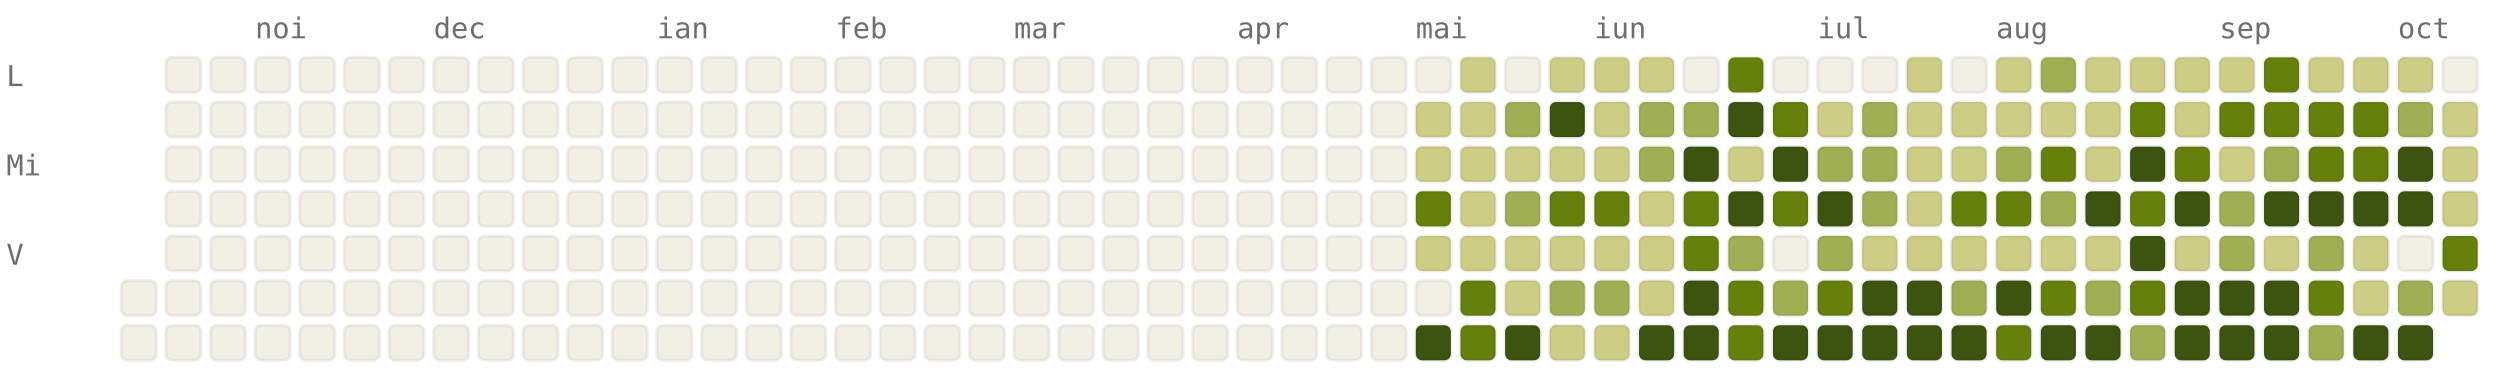
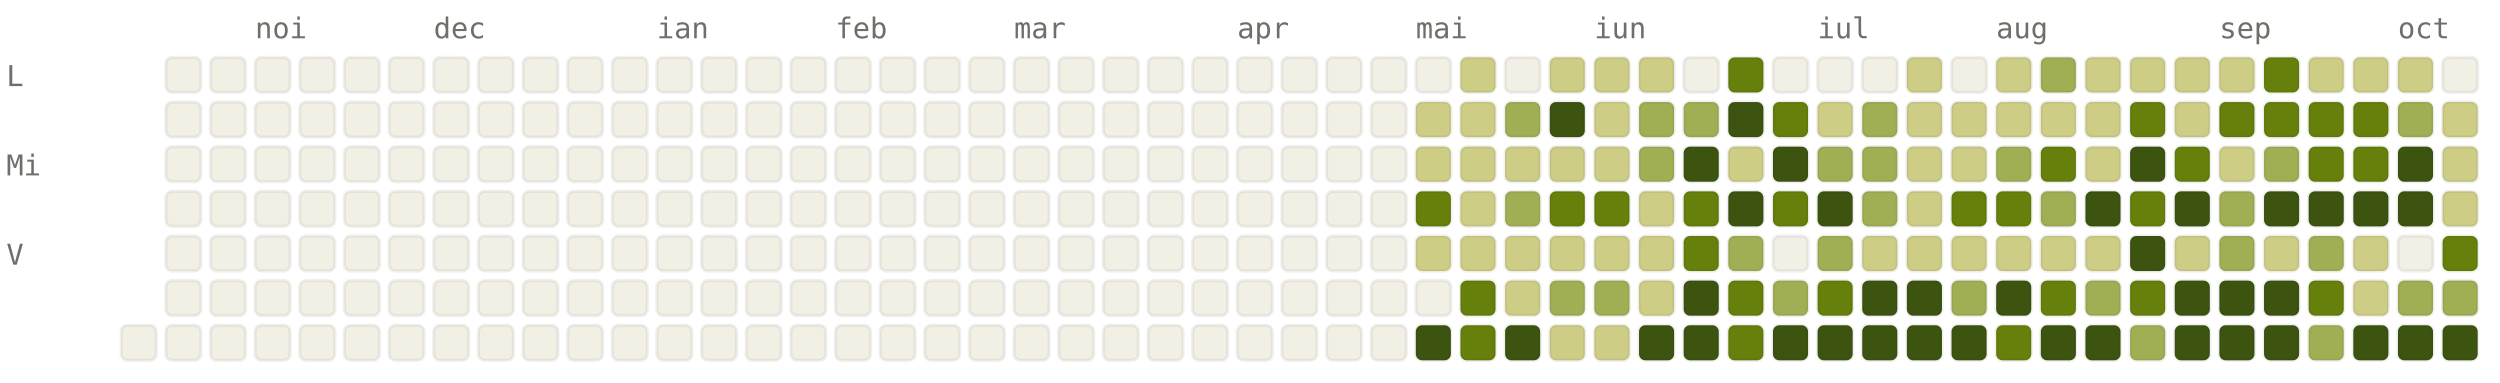
<svg xmlns="http://www.w3.org/2000/svg" viewBox="0 0 784 120" width="784" height="120" font-family="ui-monospace, SFMono-Regular, Menlo, monospace" font-size="9">
  <style>.l0{fill:#F2F0E5;stroke:rgba(0,0,0,0.06)}.l1{fill:#CDCD86;stroke:rgba(0,0,0,0.06)}.l2{fill:#A0AF54;stroke:rgba(0,0,0,0.06)}.l3{fill:#66800B;stroke:rgba(0,0,0,0.06)}.l4{fill:#3D5410;stroke:rgba(0,0,0,0.06)}.lbl{fill:#6F6E69}@media (prefers-color-scheme: dark){.l0{fill:#1C1B1A;stroke:rgba(255,255,255,0.04)}.l1{fill:#2A3D11;stroke:rgba(255,255,255,0.04)}.l2{fill:#4D6B0E;stroke:rgba(255,255,255,0.04)}.l3{fill:#879A39;stroke:rgba(255,255,255,0.04)}.l4{fill:#CDCD86;stroke:rgba(255,255,255,0.04)}.lbl{fill:#878580}}</style>
  <text x="80" y="12" class="lbl">noi</text>
  <text x="136" y="12" class="lbl">dec</text>
  <text x="206" y="12" class="lbl">ian</text>
  <text x="262" y="12" class="lbl">feb</text>
  <text x="318" y="12" class="lbl">mar</text>
  <text x="388" y="12" class="lbl">apr</text>
  <text x="444" y="12" class="lbl">mai</text>
  <text x="500" y="12" class="lbl">iun</text>
  <text x="570" y="12" class="lbl">iul</text>
  <text x="626" y="12" class="lbl">aug</text>
  <text x="696" y="12" class="lbl">sep</text>
  <text x="752" y="12" class="lbl">oct</text>
  <text x="2" y="27" class="lbl">L</text>
  <text x="2" y="55" class="lbl">Mi</text>
  <text x="2" y="83" class="lbl">V</text>
-   <rect x="38" y="88" width="11" height="11" rx="2" ry="2" class="l0" />
  <rect x="38" y="102" width="11" height="11" rx="2" ry="2" class="l0" />
  <rect x="52" y="18" width="11" height="11" rx="2" ry="2" class="l0" />
  <rect x="52" y="32" width="11" height="11" rx="2" ry="2" class="l0" />
  <rect x="52" y="46" width="11" height="11" rx="2" ry="2" class="l0" />
  <rect x="52" y="60" width="11" height="11" rx="2" ry="2" class="l0" />
  <rect x="52" y="74" width="11" height="11" rx="2" ry="2" class="l0" />
  <rect x="52" y="88" width="11" height="11" rx="2" ry="2" class="l0" />
  <rect x="52" y="102" width="11" height="11" rx="2" ry="2" class="l0" />
  <rect x="66" y="18" width="11" height="11" rx="2" ry="2" class="l0" />
  <rect x="66" y="32" width="11" height="11" rx="2" ry="2" class="l0" />
  <rect x="66" y="46" width="11" height="11" rx="2" ry="2" class="l0" />
  <rect x="66" y="60" width="11" height="11" rx="2" ry="2" class="l0" />
  <rect x="66" y="74" width="11" height="11" rx="2" ry="2" class="l0" />
  <rect x="66" y="88" width="11" height="11" rx="2" ry="2" class="l0" />
  <rect x="66" y="102" width="11" height="11" rx="2" ry="2" class="l0" />
  <rect x="80" y="18" width="11" height="11" rx="2" ry="2" class="l0" />
  <rect x="80" y="32" width="11" height="11" rx="2" ry="2" class="l0" />
  <rect x="80" y="46" width="11" height="11" rx="2" ry="2" class="l0" />
  <rect x="80" y="60" width="11" height="11" rx="2" ry="2" class="l0" />
  <rect x="80" y="74" width="11" height="11" rx="2" ry="2" class="l0" />
  <rect x="80" y="88" width="11" height="11" rx="2" ry="2" class="l0" />
  <rect x="80" y="102" width="11" height="11" rx="2" ry="2" class="l0" />
  <rect x="94" y="18" width="11" height="11" rx="2" ry="2" class="l0" />
  <rect x="94" y="32" width="11" height="11" rx="2" ry="2" class="l0" />
  <rect x="94" y="46" width="11" height="11" rx="2" ry="2" class="l0" />
  <rect x="94" y="60" width="11" height="11" rx="2" ry="2" class="l0" />
  <rect x="94" y="74" width="11" height="11" rx="2" ry="2" class="l0" />
  <rect x="94" y="88" width="11" height="11" rx="2" ry="2" class="l0" />
  <rect x="94" y="102" width="11" height="11" rx="2" ry="2" class="l0" />
  <rect x="108" y="18" width="11" height="11" rx="2" ry="2" class="l0" />
  <rect x="108" y="32" width="11" height="11" rx="2" ry="2" class="l0" />
  <rect x="108" y="46" width="11" height="11" rx="2" ry="2" class="l0" />
  <rect x="108" y="60" width="11" height="11" rx="2" ry="2" class="l0" />
  <rect x="108" y="74" width="11" height="11" rx="2" ry="2" class="l0" />
  <rect x="108" y="88" width="11" height="11" rx="2" ry="2" class="l0" />
  <rect x="108" y="102" width="11" height="11" rx="2" ry="2" class="l0" />
  <rect x="122" y="18" width="11" height="11" rx="2" ry="2" class="l0" />
  <rect x="122" y="32" width="11" height="11" rx="2" ry="2" class="l0" />
  <rect x="122" y="46" width="11" height="11" rx="2" ry="2" class="l0" />
  <rect x="122" y="60" width="11" height="11" rx="2" ry="2" class="l0" />
  <rect x="122" y="74" width="11" height="11" rx="2" ry="2" class="l0" />
  <rect x="122" y="88" width="11" height="11" rx="2" ry="2" class="l0" />
  <rect x="122" y="102" width="11" height="11" rx="2" ry="2" class="l0" />
  <rect x="136" y="18" width="11" height="11" rx="2" ry="2" class="l0" />
  <rect x="136" y="32" width="11" height="11" rx="2" ry="2" class="l0" />
  <rect x="136" y="46" width="11" height="11" rx="2" ry="2" class="l0" />
  <rect x="136" y="60" width="11" height="11" rx="2" ry="2" class="l0" />
  <rect x="136" y="74" width="11" height="11" rx="2" ry="2" class="l0" />
  <rect x="136" y="88" width="11" height="11" rx="2" ry="2" class="l0" />
  <rect x="136" y="102" width="11" height="11" rx="2" ry="2" class="l0" />
  <rect x="150" y="18" width="11" height="11" rx="2" ry="2" class="l0" />
  <rect x="150" y="32" width="11" height="11" rx="2" ry="2" class="l0" />
  <rect x="150" y="46" width="11" height="11" rx="2" ry="2" class="l0" />
  <rect x="150" y="60" width="11" height="11" rx="2" ry="2" class="l0" />
  <rect x="150" y="74" width="11" height="11" rx="2" ry="2" class="l0" />
  <rect x="150" y="88" width="11" height="11" rx="2" ry="2" class="l0" />
  <rect x="150" y="102" width="11" height="11" rx="2" ry="2" class="l0" />
  <rect x="164" y="18" width="11" height="11" rx="2" ry="2" class="l0" />
  <rect x="164" y="32" width="11" height="11" rx="2" ry="2" class="l0" />
  <rect x="164" y="46" width="11" height="11" rx="2" ry="2" class="l0" />
  <rect x="164" y="60" width="11" height="11" rx="2" ry="2" class="l0" />
  <rect x="164" y="74" width="11" height="11" rx="2" ry="2" class="l0" />
  <rect x="164" y="88" width="11" height="11" rx="2" ry="2" class="l0" />
  <rect x="164" y="102" width="11" height="11" rx="2" ry="2" class="l0" />
  <rect x="178" y="18" width="11" height="11" rx="2" ry="2" class="l0" />
  <rect x="178" y="32" width="11" height="11" rx="2" ry="2" class="l0" />
  <rect x="178" y="46" width="11" height="11" rx="2" ry="2" class="l0" />
  <rect x="178" y="60" width="11" height="11" rx="2" ry="2" class="l0" />
  <rect x="178" y="74" width="11" height="11" rx="2" ry="2" class="l0" />
  <rect x="178" y="88" width="11" height="11" rx="2" ry="2" class="l0" />
  <rect x="178" y="102" width="11" height="11" rx="2" ry="2" class="l0" />
  <rect x="192" y="18" width="11" height="11" rx="2" ry="2" class="l0" />
  <rect x="192" y="32" width="11" height="11" rx="2" ry="2" class="l0" />
  <rect x="192" y="46" width="11" height="11" rx="2" ry="2" class="l0" />
  <rect x="192" y="60" width="11" height="11" rx="2" ry="2" class="l0" />
  <rect x="192" y="74" width="11" height="11" rx="2" ry="2" class="l0" />
  <rect x="192" y="88" width="11" height="11" rx="2" ry="2" class="l0" />
  <rect x="192" y="102" width="11" height="11" rx="2" ry="2" class="l0" />
  <rect x="206" y="18" width="11" height="11" rx="2" ry="2" class="l0" />
  <rect x="206" y="32" width="11" height="11" rx="2" ry="2" class="l0" />
  <rect x="206" y="46" width="11" height="11" rx="2" ry="2" class="l0" />
  <rect x="206" y="60" width="11" height="11" rx="2" ry="2" class="l0" />
  <rect x="206" y="74" width="11" height="11" rx="2" ry="2" class="l0" />
  <rect x="206" y="88" width="11" height="11" rx="2" ry="2" class="l0" />
  <rect x="206" y="102" width="11" height="11" rx="2" ry="2" class="l0" />
  <rect x="220" y="18" width="11" height="11" rx="2" ry="2" class="l0" />
  <rect x="220" y="32" width="11" height="11" rx="2" ry="2" class="l0" />
  <rect x="220" y="46" width="11" height="11" rx="2" ry="2" class="l0" />
  <rect x="220" y="60" width="11" height="11" rx="2" ry="2" class="l0" />
  <rect x="220" y="74" width="11" height="11" rx="2" ry="2" class="l0" />
  <rect x="220" y="88" width="11" height="11" rx="2" ry="2" class="l0" />
  <rect x="220" y="102" width="11" height="11" rx="2" ry="2" class="l0" />
  <rect x="234" y="18" width="11" height="11" rx="2" ry="2" class="l0" />
  <rect x="234" y="32" width="11" height="11" rx="2" ry="2" class="l0" />
  <rect x="234" y="46" width="11" height="11" rx="2" ry="2" class="l0" />
  <rect x="234" y="60" width="11" height="11" rx="2" ry="2" class="l0" />
  <rect x="234" y="74" width="11" height="11" rx="2" ry="2" class="l0" />
  <rect x="234" y="88" width="11" height="11" rx="2" ry="2" class="l0" />
  <rect x="234" y="102" width="11" height="11" rx="2" ry="2" class="l0" />
  <rect x="248" y="18" width="11" height="11" rx="2" ry="2" class="l0" />
  <rect x="248" y="32" width="11" height="11" rx="2" ry="2" class="l0" />
  <rect x="248" y="46" width="11" height="11" rx="2" ry="2" class="l0" />
  <rect x="248" y="60" width="11" height="11" rx="2" ry="2" class="l0" />
  <rect x="248" y="74" width="11" height="11" rx="2" ry="2" class="l0" />
  <rect x="248" y="88" width="11" height="11" rx="2" ry="2" class="l0" />
  <rect x="248" y="102" width="11" height="11" rx="2" ry="2" class="l0" />
  <rect x="262" y="18" width="11" height="11" rx="2" ry="2" class="l0" />
  <rect x="262" y="32" width="11" height="11" rx="2" ry="2" class="l0" />
  <rect x="262" y="46" width="11" height="11" rx="2" ry="2" class="l0" />
  <rect x="262" y="60" width="11" height="11" rx="2" ry="2" class="l0" />
  <rect x="262" y="74" width="11" height="11" rx="2" ry="2" class="l0" />
  <rect x="262" y="88" width="11" height="11" rx="2" ry="2" class="l0" />
  <rect x="262" y="102" width="11" height="11" rx="2" ry="2" class="l0" />
  <rect x="276" y="18" width="11" height="11" rx="2" ry="2" class="l0" />
  <rect x="276" y="32" width="11" height="11" rx="2" ry="2" class="l0" />
  <rect x="276" y="46" width="11" height="11" rx="2" ry="2" class="l0" />
  <rect x="276" y="60" width="11" height="11" rx="2" ry="2" class="l0" />
  <rect x="276" y="74" width="11" height="11" rx="2" ry="2" class="l0" />
  <rect x="276" y="88" width="11" height="11" rx="2" ry="2" class="l0" />
  <rect x="276" y="102" width="11" height="11" rx="2" ry="2" class="l0" />
  <rect x="290" y="18" width="11" height="11" rx="2" ry="2" class="l0" />
  <rect x="290" y="32" width="11" height="11" rx="2" ry="2" class="l0" />
  <rect x="290" y="46" width="11" height="11" rx="2" ry="2" class="l0" />
  <rect x="290" y="60" width="11" height="11" rx="2" ry="2" class="l0" />
  <rect x="290" y="74" width="11" height="11" rx="2" ry="2" class="l0" />
  <rect x="290" y="88" width="11" height="11" rx="2" ry="2" class="l0" />
  <rect x="290" y="102" width="11" height="11" rx="2" ry="2" class="l0" />
  <rect x="304" y="18" width="11" height="11" rx="2" ry="2" class="l0" />
  <rect x="304" y="32" width="11" height="11" rx="2" ry="2" class="l0" />
  <rect x="304" y="46" width="11" height="11" rx="2" ry="2" class="l0" />
  <rect x="304" y="60" width="11" height="11" rx="2" ry="2" class="l0" />
  <rect x="304" y="74" width="11" height="11" rx="2" ry="2" class="l0" />
  <rect x="304" y="88" width="11" height="11" rx="2" ry="2" class="l0" />
  <rect x="304" y="102" width="11" height="11" rx="2" ry="2" class="l0" />
  <rect x="318" y="18" width="11" height="11" rx="2" ry="2" class="l0" />
  <rect x="318" y="32" width="11" height="11" rx="2" ry="2" class="l0" />
  <rect x="318" y="46" width="11" height="11" rx="2" ry="2" class="l0" />
  <rect x="318" y="60" width="11" height="11" rx="2" ry="2" class="l0" />
  <rect x="318" y="74" width="11" height="11" rx="2" ry="2" class="l0" />
  <rect x="318" y="88" width="11" height="11" rx="2" ry="2" class="l0" />
  <rect x="318" y="102" width="11" height="11" rx="2" ry="2" class="l0" />
  <rect x="332" y="18" width="11" height="11" rx="2" ry="2" class="l0" />
  <rect x="332" y="32" width="11" height="11" rx="2" ry="2" class="l0" />
  <rect x="332" y="46" width="11" height="11" rx="2" ry="2" class="l0" />
  <rect x="332" y="60" width="11" height="11" rx="2" ry="2" class="l0" />
  <rect x="332" y="74" width="11" height="11" rx="2" ry="2" class="l0" />
  <rect x="332" y="88" width="11" height="11" rx="2" ry="2" class="l0" />
  <rect x="332" y="102" width="11" height="11" rx="2" ry="2" class="l0" />
  <rect x="346" y="18" width="11" height="11" rx="2" ry="2" class="l0" />
  <rect x="346" y="32" width="11" height="11" rx="2" ry="2" class="l0" />
  <rect x="346" y="46" width="11" height="11" rx="2" ry="2" class="l0" />
  <rect x="346" y="60" width="11" height="11" rx="2" ry="2" class="l0" />
  <rect x="346" y="74" width="11" height="11" rx="2" ry="2" class="l0" />
  <rect x="346" y="88" width="11" height="11" rx="2" ry="2" class="l0" />
  <rect x="346" y="102" width="11" height="11" rx="2" ry="2" class="l0" />
  <rect x="360" y="18" width="11" height="11" rx="2" ry="2" class="l0" />
  <rect x="360" y="32" width="11" height="11" rx="2" ry="2" class="l0" />
  <rect x="360" y="46" width="11" height="11" rx="2" ry="2" class="l0" />
  <rect x="360" y="60" width="11" height="11" rx="2" ry="2" class="l0" />
  <rect x="360" y="74" width="11" height="11" rx="2" ry="2" class="l0" />
  <rect x="360" y="88" width="11" height="11" rx="2" ry="2" class="l0" />
  <rect x="360" y="102" width="11" height="11" rx="2" ry="2" class="l0" />
  <rect x="374" y="18" width="11" height="11" rx="2" ry="2" class="l0" />
  <rect x="374" y="32" width="11" height="11" rx="2" ry="2" class="l0" />
  <rect x="374" y="46" width="11" height="11" rx="2" ry="2" class="l0" />
  <rect x="374" y="60" width="11" height="11" rx="2" ry="2" class="l0" />
  <rect x="374" y="74" width="11" height="11" rx="2" ry="2" class="l0" />
  <rect x="374" y="88" width="11" height="11" rx="2" ry="2" class="l0" />
  <rect x="374" y="102" width="11" height="11" rx="2" ry="2" class="l0" />
  <rect x="388" y="18" width="11" height="11" rx="2" ry="2" class="l0" />
  <rect x="388" y="32" width="11" height="11" rx="2" ry="2" class="l0" />
  <rect x="388" y="46" width="11" height="11" rx="2" ry="2" class="l0" />
  <rect x="388" y="60" width="11" height="11" rx="2" ry="2" class="l0" />
  <rect x="388" y="74" width="11" height="11" rx="2" ry="2" class="l0" />
  <rect x="388" y="88" width="11" height="11" rx="2" ry="2" class="l0" />
  <rect x="388" y="102" width="11" height="11" rx="2" ry="2" class="l0" />
  <rect x="402" y="18" width="11" height="11" rx="2" ry="2" class="l0" />
  <rect x="402" y="32" width="11" height="11" rx="2" ry="2" class="l0" />
  <rect x="402" y="46" width="11" height="11" rx="2" ry="2" class="l0" />
  <rect x="402" y="60" width="11" height="11" rx="2" ry="2" class="l0" />
  <rect x="402" y="74" width="11" height="11" rx="2" ry="2" class="l0" />
  <rect x="402" y="88" width="11" height="11" rx="2" ry="2" class="l0" />
  <rect x="402" y="102" width="11" height="11" rx="2" ry="2" class="l0" />
  <rect x="416" y="18" width="11" height="11" rx="2" ry="2" class="l0" />
  <rect x="416" y="32" width="11" height="11" rx="2" ry="2" class="l0" />
  <rect x="416" y="46" width="11" height="11" rx="2" ry="2" class="l0" />
  <rect x="416" y="60" width="11" height="11" rx="2" ry="2" class="l0" />
  <rect x="416" y="74" width="11" height="11" rx="2" ry="2" class="l0" />
  <rect x="416" y="88" width="11" height="11" rx="2" ry="2" class="l0" />
  <rect x="416" y="102" width="11" height="11" rx="2" ry="2" class="l0" />
  <rect x="430" y="18" width="11" height="11" rx="2" ry="2" class="l0" />
  <rect x="430" y="32" width="11" height="11" rx="2" ry="2" class="l0" />
  <rect x="430" y="46" width="11" height="11" rx="2" ry="2" class="l0" />
  <rect x="430" y="60" width="11" height="11" rx="2" ry="2" class="l0" />
  <rect x="430" y="74" width="11" height="11" rx="2" ry="2" class="l0" />
  <rect x="430" y="88" width="11" height="11" rx="2" ry="2" class="l0" />
  <rect x="430" y="102" width="11" height="11" rx="2" ry="2" class="l0" />
  <rect x="444" y="18" width="11" height="11" rx="2" ry="2" class="l0" />
  <rect x="444" y="32" width="11" height="11" rx="2" ry="2" class="l1" />
  <rect x="444" y="46" width="11" height="11" rx="2" ry="2" class="l1" />
  <rect x="444" y="60" width="11" height="11" rx="2" ry="2" class="l3" />
  <rect x="444" y="74" width="11" height="11" rx="2" ry="2" class="l1" />
  <rect x="444" y="88" width="11" height="11" rx="2" ry="2" class="l0" />
  <rect x="444" y="102" width="11" height="11" rx="2" ry="2" class="l4" />
  <rect x="458" y="18" width="11" height="11" rx="2" ry="2" class="l1" />
  <rect x="458" y="32" width="11" height="11" rx="2" ry="2" class="l1" />
  <rect x="458" y="46" width="11" height="11" rx="2" ry="2" class="l1" />
  <rect x="458" y="60" width="11" height="11" rx="2" ry="2" class="l1" />
  <rect x="458" y="74" width="11" height="11" rx="2" ry="2" class="l1" />
  <rect x="458" y="88" width="11" height="11" rx="2" ry="2" class="l3" />
  <rect x="458" y="102" width="11" height="11" rx="2" ry="2" class="l3" />
  <rect x="472" y="18" width="11" height="11" rx="2" ry="2" class="l0" />
  <rect x="472" y="32" width="11" height="11" rx="2" ry="2" class="l2" />
  <rect x="472" y="46" width="11" height="11" rx="2" ry="2" class="l1" />
  <rect x="472" y="60" width="11" height="11" rx="2" ry="2" class="l2" />
  <rect x="472" y="74" width="11" height="11" rx="2" ry="2" class="l1" />
  <rect x="472" y="88" width="11" height="11" rx="2" ry="2" class="l1" />
  <rect x="472" y="102" width="11" height="11" rx="2" ry="2" class="l4" />
  <rect x="486" y="18" width="11" height="11" rx="2" ry="2" class="l1" />
  <rect x="486" y="32" width="11" height="11" rx="2" ry="2" class="l4" />
  <rect x="486" y="46" width="11" height="11" rx="2" ry="2" class="l1" />
  <rect x="486" y="60" width="11" height="11" rx="2" ry="2" class="l3" />
  <rect x="486" y="74" width="11" height="11" rx="2" ry="2" class="l1" />
  <rect x="486" y="88" width="11" height="11" rx="2" ry="2" class="l2" />
  <rect x="486" y="102" width="11" height="11" rx="2" ry="2" class="l1" />
  <rect x="500" y="18" width="11" height="11" rx="2" ry="2" class="l1" />
  <rect x="500" y="32" width="11" height="11" rx="2" ry="2" class="l1" />
  <rect x="500" y="46" width="11" height="11" rx="2" ry="2" class="l1" />
  <rect x="500" y="60" width="11" height="11" rx="2" ry="2" class="l3" />
  <rect x="500" y="74" width="11" height="11" rx="2" ry="2" class="l1" />
  <rect x="500" y="88" width="11" height="11" rx="2" ry="2" class="l2" />
  <rect x="500" y="102" width="11" height="11" rx="2" ry="2" class="l1" />
  <rect x="514" y="18" width="11" height="11" rx="2" ry="2" class="l1" />
  <rect x="514" y="32" width="11" height="11" rx="2" ry="2" class="l2" />
  <rect x="514" y="46" width="11" height="11" rx="2" ry="2" class="l2" />
  <rect x="514" y="60" width="11" height="11" rx="2" ry="2" class="l1" />
  <rect x="514" y="74" width="11" height="11" rx="2" ry="2" class="l1" />
  <rect x="514" y="88" width="11" height="11" rx="2" ry="2" class="l1" />
  <rect x="514" y="102" width="11" height="11" rx="2" ry="2" class="l4" />
  <rect x="528" y="18" width="11" height="11" rx="2" ry="2" class="l0" />
  <rect x="528" y="32" width="11" height="11" rx="2" ry="2" class="l2" />
  <rect x="528" y="46" width="11" height="11" rx="2" ry="2" class="l4" />
  <rect x="528" y="60" width="11" height="11" rx="2" ry="2" class="l3" />
  <rect x="528" y="74" width="11" height="11" rx="2" ry="2" class="l3" />
  <rect x="528" y="88" width="11" height="11" rx="2" ry="2" class="l4" />
  <rect x="528" y="102" width="11" height="11" rx="2" ry="2" class="l4" />
  <rect x="542" y="18" width="11" height="11" rx="2" ry="2" class="l3" />
  <rect x="542" y="32" width="11" height="11" rx="2" ry="2" class="l4" />
  <rect x="542" y="46" width="11" height="11" rx="2" ry="2" class="l1" />
  <rect x="542" y="60" width="11" height="11" rx="2" ry="2" class="l4" />
  <rect x="542" y="74" width="11" height="11" rx="2" ry="2" class="l2" />
  <rect x="542" y="88" width="11" height="11" rx="2" ry="2" class="l3" />
  <rect x="542" y="102" width="11" height="11" rx="2" ry="2" class="l3" />
  <rect x="556" y="18" width="11" height="11" rx="2" ry="2" class="l0" />
  <rect x="556" y="32" width="11" height="11" rx="2" ry="2" class="l3" />
  <rect x="556" y="46" width="11" height="11" rx="2" ry="2" class="l4" />
  <rect x="556" y="60" width="11" height="11" rx="2" ry="2" class="l3" />
  <rect x="556" y="74" width="11" height="11" rx="2" ry="2" class="l0" />
  <rect x="556" y="88" width="11" height="11" rx="2" ry="2" class="l2" />
  <rect x="556" y="102" width="11" height="11" rx="2" ry="2" class="l4" />
  <rect x="570" y="18" width="11" height="11" rx="2" ry="2" class="l0" />
  <rect x="570" y="32" width="11" height="11" rx="2" ry="2" class="l1" />
  <rect x="570" y="46" width="11" height="11" rx="2" ry="2" class="l2" />
  <rect x="570" y="60" width="11" height="11" rx="2" ry="2" class="l4" />
  <rect x="570" y="74" width="11" height="11" rx="2" ry="2" class="l2" />
  <rect x="570" y="88" width="11" height="11" rx="2" ry="2" class="l3" />
  <rect x="570" y="102" width="11" height="11" rx="2" ry="2" class="l4" />
  <rect x="584" y="18" width="11" height="11" rx="2" ry="2" class="l0" />
  <rect x="584" y="32" width="11" height="11" rx="2" ry="2" class="l2" />
  <rect x="584" y="46" width="11" height="11" rx="2" ry="2" class="l2" />
  <rect x="584" y="60" width="11" height="11" rx="2" ry="2" class="l2" />
  <rect x="584" y="74" width="11" height="11" rx="2" ry="2" class="l1" />
  <rect x="584" y="88" width="11" height="11" rx="2" ry="2" class="l4" />
  <rect x="584" y="102" width="11" height="11" rx="2" ry="2" class="l4" />
  <rect x="598" y="18" width="11" height="11" rx="2" ry="2" class="l1" />
  <rect x="598" y="32" width="11" height="11" rx="2" ry="2" class="l1" />
  <rect x="598" y="46" width="11" height="11" rx="2" ry="2" class="l1" />
  <rect x="598" y="60" width="11" height="11" rx="2" ry="2" class="l1" />
  <rect x="598" y="74" width="11" height="11" rx="2" ry="2" class="l1" />
  <rect x="598" y="88" width="11" height="11" rx="2" ry="2" class="l4" />
  <rect x="598" y="102" width="11" height="11" rx="2" ry="2" class="l4" />
  <rect x="612" y="18" width="11" height="11" rx="2" ry="2" class="l0" />
  <rect x="612" y="32" width="11" height="11" rx="2" ry="2" class="l1" />
  <rect x="612" y="46" width="11" height="11" rx="2" ry="2" class="l1" />
  <rect x="612" y="60" width="11" height="11" rx="2" ry="2" class="l3" />
  <rect x="612" y="74" width="11" height="11" rx="2" ry="2" class="l1" />
  <rect x="612" y="88" width="11" height="11" rx="2" ry="2" class="l2" />
  <rect x="612" y="102" width="11" height="11" rx="2" ry="2" class="l4" />
  <rect x="626" y="18" width="11" height="11" rx="2" ry="2" class="l1" />
  <rect x="626" y="32" width="11" height="11" rx="2" ry="2" class="l1" />
  <rect x="626" y="46" width="11" height="11" rx="2" ry="2" class="l2" />
  <rect x="626" y="60" width="11" height="11" rx="2" ry="2" class="l3" />
  <rect x="626" y="74" width="11" height="11" rx="2" ry="2" class="l1" />
  <rect x="626" y="88" width="11" height="11" rx="2" ry="2" class="l4" />
  <rect x="626" y="102" width="11" height="11" rx="2" ry="2" class="l3" />
  <rect x="640" y="18" width="11" height="11" rx="2" ry="2" class="l2" />
  <rect x="640" y="32" width="11" height="11" rx="2" ry="2" class="l1" />
  <rect x="640" y="46" width="11" height="11" rx="2" ry="2" class="l3" />
  <rect x="640" y="60" width="11" height="11" rx="2" ry="2" class="l2" />
  <rect x="640" y="74" width="11" height="11" rx="2" ry="2" class="l1" />
  <rect x="640" y="88" width="11" height="11" rx="2" ry="2" class="l3" />
  <rect x="640" y="102" width="11" height="11" rx="2" ry="2" class="l4" />
  <rect x="654" y="18" width="11" height="11" rx="2" ry="2" class="l1" />
  <rect x="654" y="32" width="11" height="11" rx="2" ry="2" class="l1" />
  <rect x="654" y="46" width="11" height="11" rx="2" ry="2" class="l1" />
  <rect x="654" y="60" width="11" height="11" rx="2" ry="2" class="l4" />
  <rect x="654" y="74" width="11" height="11" rx="2" ry="2" class="l1" />
  <rect x="654" y="88" width="11" height="11" rx="2" ry="2" class="l2" />
  <rect x="654" y="102" width="11" height="11" rx="2" ry="2" class="l4" />
  <rect x="668" y="18" width="11" height="11" rx="2" ry="2" class="l1" />
  <rect x="668" y="32" width="11" height="11" rx="2" ry="2" class="l3" />
  <rect x="668" y="46" width="11" height="11" rx="2" ry="2" class="l4" />
  <rect x="668" y="60" width="11" height="11" rx="2" ry="2" class="l3" />
  <rect x="668" y="74" width="11" height="11" rx="2" ry="2" class="l4" />
  <rect x="668" y="88" width="11" height="11" rx="2" ry="2" class="l3" />
  <rect x="668" y="102" width="11" height="11" rx="2" ry="2" class="l2" />
  <rect x="682" y="18" width="11" height="11" rx="2" ry="2" class="l1" />
  <rect x="682" y="32" width="11" height="11" rx="2" ry="2" class="l1" />
  <rect x="682" y="46" width="11" height="11" rx="2" ry="2" class="l3" />
  <rect x="682" y="60" width="11" height="11" rx="2" ry="2" class="l4" />
  <rect x="682" y="74" width="11" height="11" rx="2" ry="2" class="l1" />
  <rect x="682" y="88" width="11" height="11" rx="2" ry="2" class="l4" />
  <rect x="682" y="102" width="11" height="11" rx="2" ry="2" class="l4" />
  <rect x="696" y="18" width="11" height="11" rx="2" ry="2" class="l1" />
  <rect x="696" y="32" width="11" height="11" rx="2" ry="2" class="l3" />
  <rect x="696" y="46" width="11" height="11" rx="2" ry="2" class="l1" />
  <rect x="696" y="60" width="11" height="11" rx="2" ry="2" class="l2" />
  <rect x="696" y="74" width="11" height="11" rx="2" ry="2" class="l2" />
  <rect x="696" y="88" width="11" height="11" rx="2" ry="2" class="l4" />
  <rect x="696" y="102" width="11" height="11" rx="2" ry="2" class="l4" />
  <rect x="710" y="18" width="11" height="11" rx="2" ry="2" class="l3" />
  <rect x="710" y="32" width="11" height="11" rx="2" ry="2" class="l3" />
  <rect x="710" y="46" width="11" height="11" rx="2" ry="2" class="l2" />
  <rect x="710" y="60" width="11" height="11" rx="2" ry="2" class="l4" />
  <rect x="710" y="74" width="11" height="11" rx="2" ry="2" class="l1" />
  <rect x="710" y="88" width="11" height="11" rx="2" ry="2" class="l4" />
  <rect x="710" y="102" width="11" height="11" rx="2" ry="2" class="l4" />
  <rect x="724" y="18" width="11" height="11" rx="2" ry="2" class="l1" />
  <rect x="724" y="32" width="11" height="11" rx="2" ry="2" class="l3" />
  <rect x="724" y="46" width="11" height="11" rx="2" ry="2" class="l3" />
  <rect x="724" y="60" width="11" height="11" rx="2" ry="2" class="l4" />
  <rect x="724" y="74" width="11" height="11" rx="2" ry="2" class="l2" />
  <rect x="724" y="88" width="11" height="11" rx="2" ry="2" class="l3" />
  <rect x="724" y="102" width="11" height="11" rx="2" ry="2" class="l2" />
  <rect x="738" y="18" width="11" height="11" rx="2" ry="2" class="l1" />
  <rect x="738" y="32" width="11" height="11" rx="2" ry="2" class="l3" />
  <rect x="738" y="46" width="11" height="11" rx="2" ry="2" class="l3" />
  <rect x="738" y="60" width="11" height="11" rx="2" ry="2" class="l4" />
  <rect x="738" y="74" width="11" height="11" rx="2" ry="2" class="l1" />
  <rect x="738" y="88" width="11" height="11" rx="2" ry="2" class="l1" />
  <rect x="738" y="102" width="11" height="11" rx="2" ry="2" class="l4" />
  <rect x="752" y="18" width="11" height="11" rx="2" ry="2" class="l1" />
  <rect x="752" y="32" width="11" height="11" rx="2" ry="2" class="l2" />
  <rect x="752" y="46" width="11" height="11" rx="2" ry="2" class="l4" />
  <rect x="752" y="60" width="11" height="11" rx="2" ry="2" class="l4" />
  <rect x="752" y="74" width="11" height="11" rx="2" ry="2" class="l0" />
  <rect x="752" y="88" width="11" height="11" rx="2" ry="2" class="l2" />
  <rect x="752" y="102" width="11" height="11" rx="2" ry="2" class="l4" />
  <rect x="766" y="18" width="11" height="11" rx="2" ry="2" class="l0" />
  <rect x="766" y="32" width="11" height="11" rx="2" ry="2" class="l1" />
  <rect x="766" y="46" width="11" height="11" rx="2" ry="2" class="l1" />
  <rect x="766" y="60" width="11" height="11" rx="2" ry="2" class="l1" />
  <rect x="766" y="74" width="11" height="11" rx="2" ry="2" class="l3" />
-   <rect x="766" y="88" width="11" height="11" rx="2" ry="2" class="l1" />
+   <rect x="766" y="88" width="11" height="11" rx="2" ry="2" class="l2" />
+   <rect x="766" y="102" width="11" height="11" rx="2" ry="2" class="l4" />
</svg>
